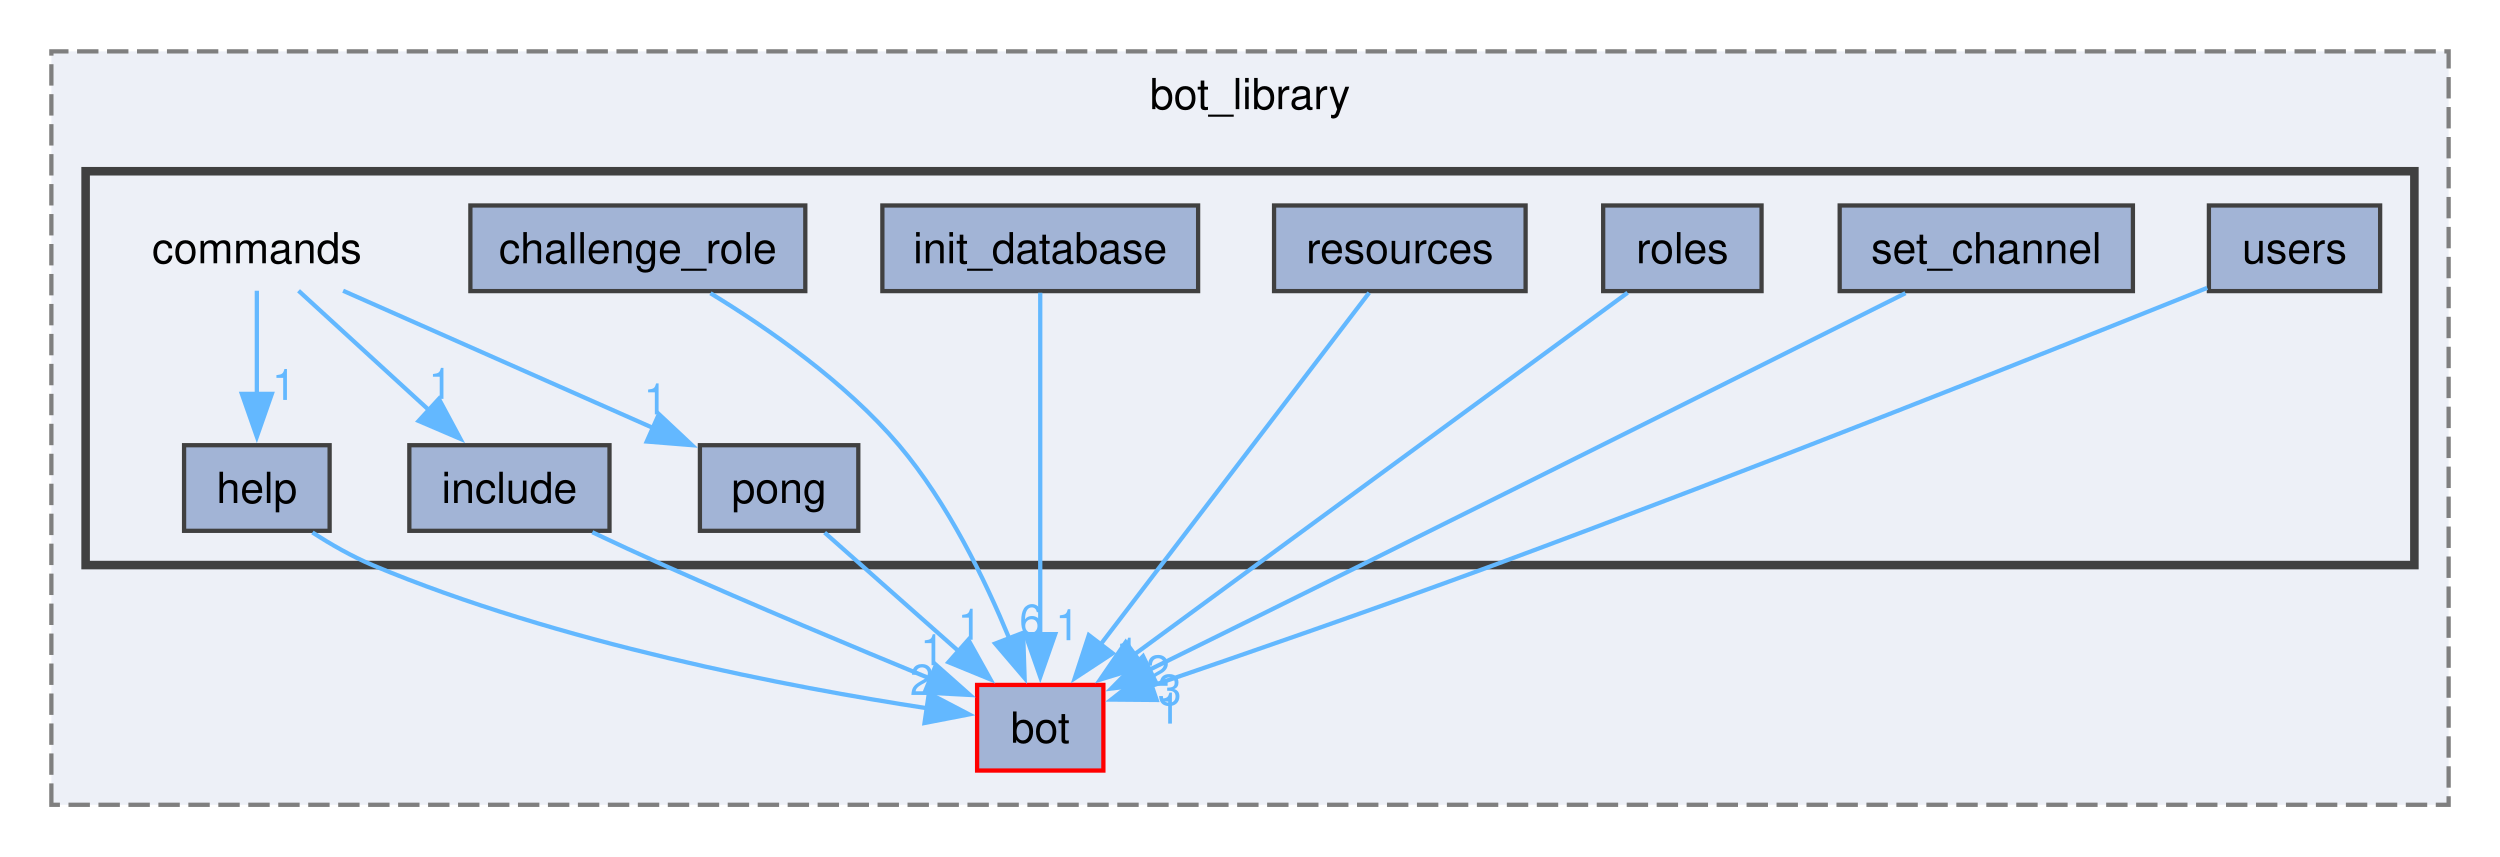
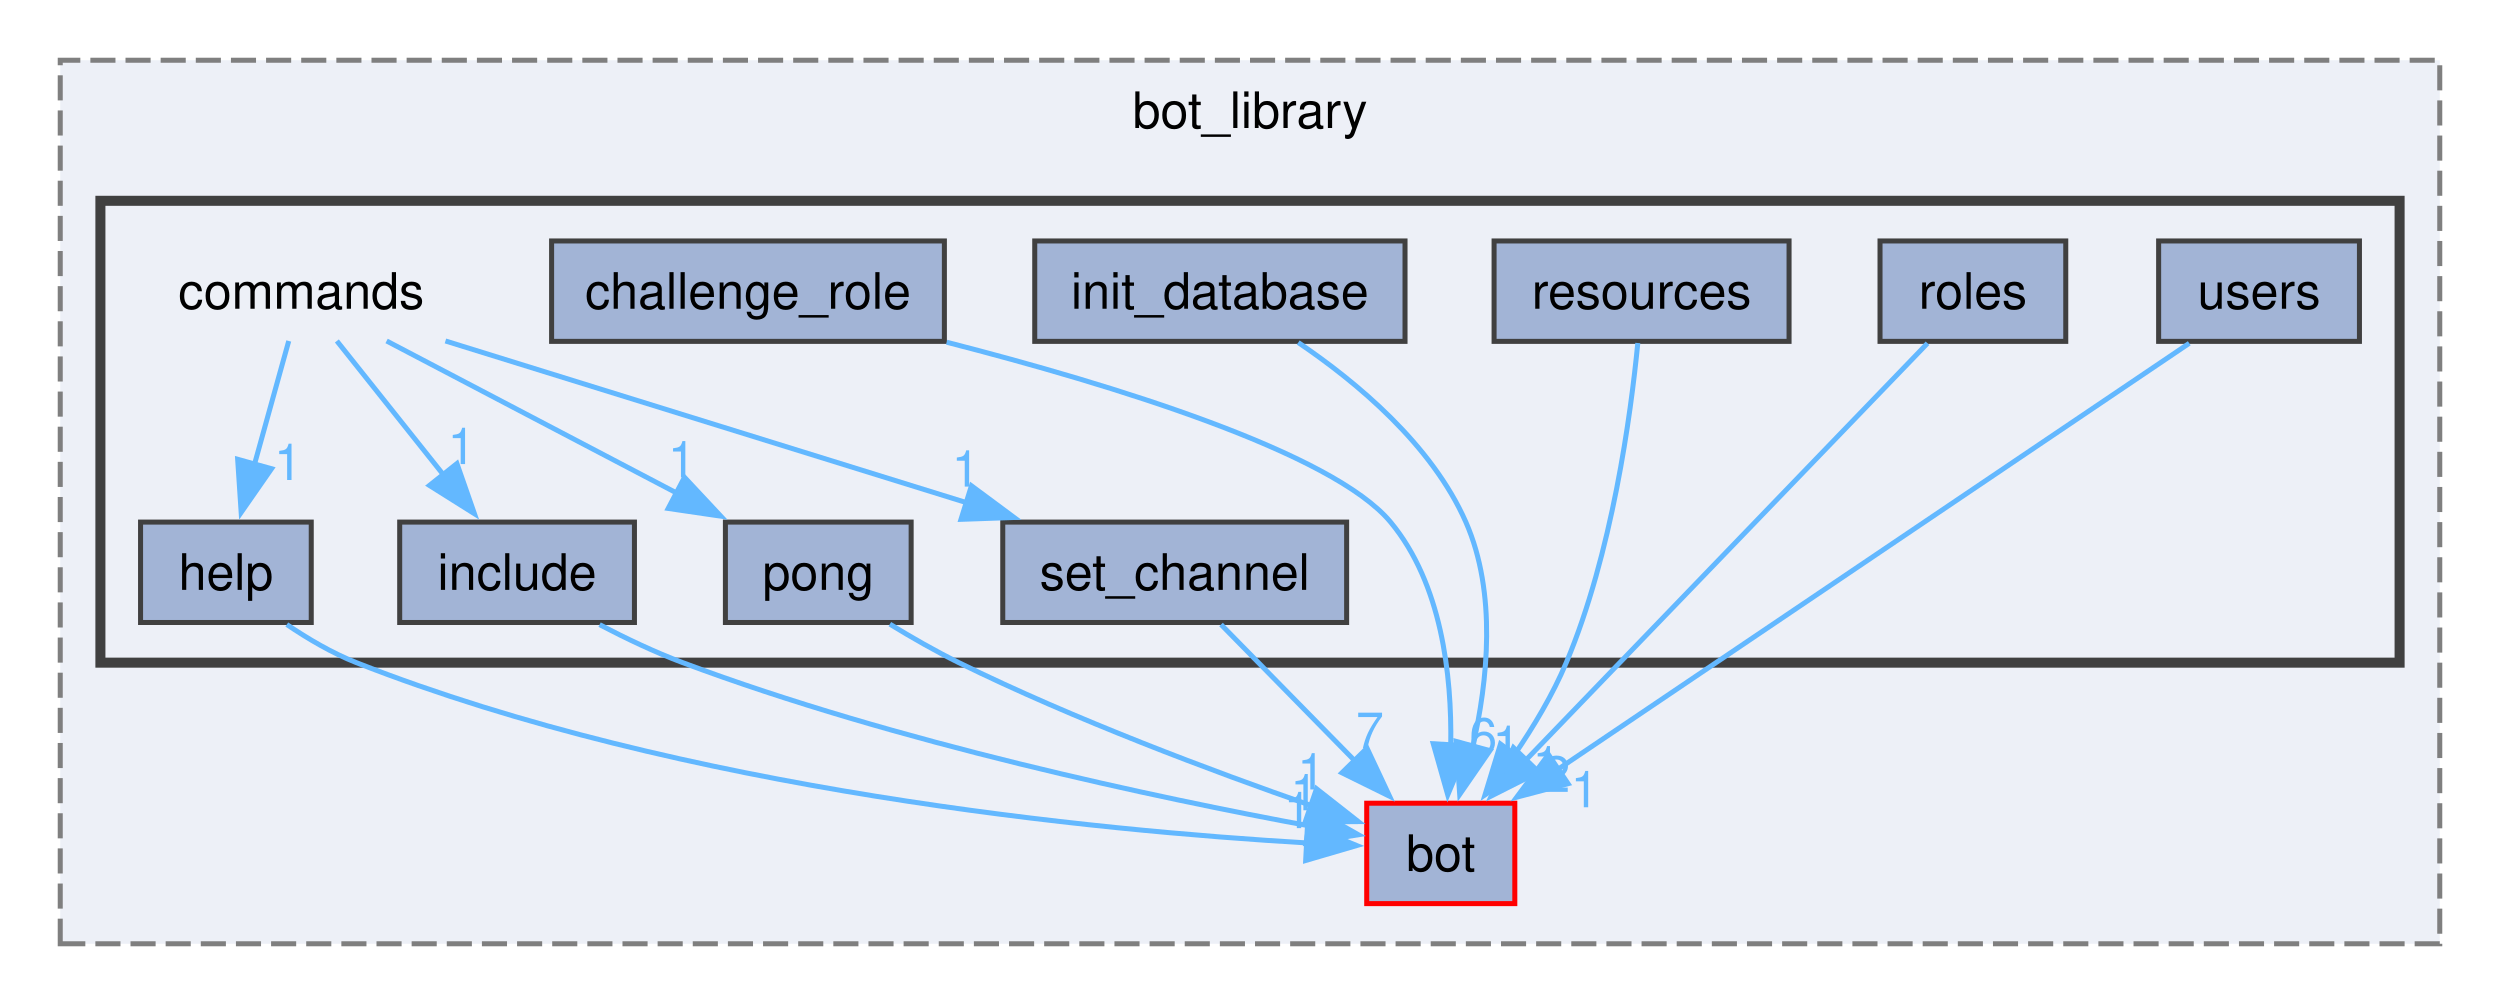
- <svg xmlns="http://www.w3.org/2000/svg" xmlns:xlink="http://www.w3.org/1999/xlink" width="584pt" height="200pt" viewBox="0.00 0.00 584.00 200.00">
+ <svg xmlns="http://www.w3.org/2000/svg" xmlns:xlink="http://www.w3.org/1999/xlink" width="498pt" height="200pt" viewBox="0.00 0.00 498.00 200.00">
  <g id="graph0" class="graph" transform="scale(1 1) rotate(0) translate(4 196)">
    <g id="clust1" class="cluster">
      <g id="a_clust1">
        <a xlink:href="dir_be3b34367be430ae387384d9c29f3df4.html" target="_top" xlink:title="bot_library">
-           <polygon fill="#edf0f7" stroke="#7f7f7f" stroke-dasharray="5,2" points="8,-8 8,-184 568,-184 568,-8 8,-8" />
-           <text text-anchor="middle" x="288" y="-170.5" font-family="Helvetica,sans-Serif" font-size="10.00">bot_library</text>
+           <polygon fill="#edf0f7" stroke="#7f7f7f" stroke-dasharray="5,2" points="8,-8 8,-184 482,-184 482,-8 8,-8" />
+           <text text-anchor="middle" x="245" y="-170.5" font-family="Helvetica,sans-Serif" font-size="10.00">bot_library</text>
        </a>
      </g>
    </g>
    <g id="clust2" class="cluster">
      <g id="a_clust2">
        <a xlink:href="dir_261c5c8db3e2632ea4bb1b96cd6e78dc.html" target="_top">
-           <polygon fill="#edf0f7" stroke="#404040" stroke-width="2" points="16,-64 16,-156 560,-156 560,-64 16,-64" />
+           <polygon fill="#edf0f7" stroke="#404040" stroke-width="2" points="16,-64 16,-156 474,-156 474,-64 16,-64" />
        </a>
      </g>
    </g>
    <g id="node1" class="node">
      <g id="a_node1">
        <a xlink:href="dir_cac0b191d0d7d0dd67d730930ce5fa13.html" target="_top" xlink:title="bot">
-           <polygon fill="#a2b4d6" stroke="red" points="253.75,-36 224.25,-36 224.25,-16 253.75,-16 253.75,-36" />
-           <text text-anchor="middle" x="239" y="-22.5" font-family="Helvetica,sans-Serif" font-size="10.00">bot</text>
+           <polygon fill="#a2b4d6" stroke="red" points="297.75,-36 268.25,-36 268.25,-16 297.75,-16 297.75,-36" />
+           <text text-anchor="middle" x="283" y="-22.5" font-family="Helvetica,sans-Serif" font-size="10.00">bot</text>
        </a>
      </g>
    </g>
    <g id="node2" class="node">
      <text text-anchor="middle" x="56" y="-134.5" font-family="Helvetica,sans-Serif" font-size="10.00">commands</text>
    </g>
    <g id="node4" class="node">
      <g id="a_node4">
        <a xlink:href="dir_dc1cac501bd439d519324f1df382cae1.html" target="_top" xlink:title="help">
-           <polygon fill="#a2b4d6" stroke="#404040" points="73,-92 39,-92 39,-72 73,-72 73,-92" />
-           <text text-anchor="middle" x="56" y="-78.5" font-family="Helvetica,sans-Serif" font-size="10.00">help</text>
-         </a>
-       </g>
-     </g>
-     <g id="edge2" class="edge">
-       <g id="a_edge2">
+           <polygon fill="#a2b4d6" stroke="#404040" points="58,-92 24,-92 24,-72 58,-72 58,-92" />
+           <text text-anchor="middle" x="41" y="-78.5" font-family="Helvetica,sans-Serif" font-size="10.00">help</text>
+         </a>
+       </g>
+     </g>
+     <g id="edge3" class="edge">
+       <g id="a_edge3">
        <a xlink:href="dir_000003_000006.html" target="_top">
-           <path fill="none" stroke="#63b8ff" d="M56,-128.08C56,-121.48 56,-112.21 56,-103.79" />
-           <polygon fill="#63b8ff" stroke="#63b8ff" points="59.5,-103.99 56,-93.99 52.5,-103.99 59.5,-103.99" />
-         </a>
-       </g>
-       <g id="a_edge2-headlabel">
+           <path fill="none" stroke="#63b8ff" d="M53.52,-128.08C51.67,-121.4 49.05,-111.99 46.69,-103.5" />
+           <polygon fill="#63b8ff" stroke="#63b8ff" points="50.09,-102.63 44.04,-93.93 43.34,-104.51 50.09,-102.63" />
+         </a>
+       </g>
+       <g id="a_edge3-headlabel">
        <a xlink:href="dir_000003_000006.html" target="_top" xlink:title="1">
-           <text text-anchor="middle" x="62.34" y="-102.57" font-family="Helvetica,sans-Serif" font-size="10.00" fill="#63b8ff">1</text>
+           <text text-anchor="middle" x="53.38" y="-100.38" font-family="Helvetica,sans-Serif" font-size="10.00" fill="#63b8ff">1</text>
        </a>
      </g>
    </g>
    <g id="node5" class="node">
      <g id="a_node5">
        <a xlink:href="dir_9d7cbcd390d83bb8092815502b9393e2.html" target="_top" xlink:title="include">
-           <polygon fill="#a2b4d6" stroke="#404040" points="138.38,-92 91.62,-92 91.62,-72 138.38,-72 138.38,-92" />
-           <text text-anchor="middle" x="115" y="-78.5" font-family="Helvetica,sans-Serif" font-size="10.00">include</text>
-         </a>
-       </g>
-     </g>
-     <g id="edge1" class="edge">
-       <g id="a_edge1">
+           <polygon fill="#a2b4d6" stroke="#404040" points="122.38,-92 75.62,-92 75.62,-72 122.38,-72 122.38,-92" />
+           <text text-anchor="middle" x="99" y="-78.5" font-family="Helvetica,sans-Serif" font-size="10.00">include</text>
+         </a>
+       </g>
+     </g>
+     <g id="edge2" class="edge">
+       <g id="a_edge2">
        <a xlink:href="dir_000003_000011.html" target="_top">
-           <path fill="none" stroke="#63b8ff" d="M65.74,-128.08C74.05,-120.48 86.21,-109.35 96.38,-100.04" />
-           <polygon fill="#63b8ff" stroke="#63b8ff" points="98.52,-102.83 103.53,-93.5 93.79,-97.67 98.52,-102.83" />
-         </a>
-       </g>
-       <g id="a_edge1-headlabel">
+           <path fill="none" stroke="#63b8ff" d="M63.1,-128.08C68.85,-120.87 77.13,-110.46 84.29,-101.47" />
+           <polygon fill="#63b8ff" stroke="#63b8ff" points="87.02,-103.66 90.51,-93.66 81.54,-99.3 87.02,-103.66" />
+         </a>
+       </g>
+       <g id="a_edge2-headlabel">
        <a xlink:href="dir_000003_000011.html" target="_top" xlink:title="1">
-           <text text-anchor="middle" x="98.9" y="-102.83" font-family="Helvetica,sans-Serif" font-size="10.00" fill="#63b8ff">1</text>
+           <text text-anchor="middle" x="87.95" y="-103.56" font-family="Helvetica,sans-Serif" font-size="10.00" fill="#63b8ff">1</text>
        </a>
      </g>
    </g>
    <g id="node7" class="node">
      <g id="a_node7">
        <a xlink:href="dir_e4c64626919ae284a6143de39fd042e4.html" target="_top" xlink:title="pong">
-           <polygon fill="#a2b4d6" stroke="#404040" points="196.5,-92 159.5,-92 159.5,-72 196.5,-72 196.5,-92" />
-           <text text-anchor="middle" x="178" y="-78.5" font-family="Helvetica,sans-Serif" font-size="10.00">pong</text>
-         </a>
-       </g>
-     </g>
-     <g id="edge3" class="edge">
-       <g id="a_edge3">
+           <polygon fill="#a2b4d6" stroke="#404040" points="177.5,-92 140.5,-92 140.5,-72 177.5,-72 177.5,-92" />
+           <text text-anchor="middle" x="159" y="-78.5" font-family="Helvetica,sans-Serif" font-size="10.00">pong</text>
+         </a>
+       </g>
+     </g>
+     <g id="edge4" class="edge">
+       <g id="a_edge4">
        <a xlink:href="dir_000003_000015.html" target="_top">
-           <path fill="none" stroke="#63b8ff" d="M76.15,-128.08C95.92,-119.33 126.3,-105.89 148.73,-95.95" />
-           <polygon fill="#63b8ff" stroke="#63b8ff" points="149.92,-99.26 157.65,-92.01 147.08,-92.86 149.92,-99.26" />
-         </a>
-       </g>
-       <g id="a_edge3-headlabel">
+           <path fill="none" stroke="#63b8ff" d="M73.01,-128.08C88.75,-119.83 112.44,-107.41 130.98,-97.69" />
+           <polygon fill="#63b8ff" stroke="#63b8ff" points="132.35,-100.92 139.59,-93.18 129.1,-94.72 132.35,-100.92" />
+         </a>
+       </g>
+       <g id="a_edge4-headlabel">
        <a xlink:href="dir_000003_000015.html" target="_top" xlink:title="1">
-           <text text-anchor="middle" x="149.16" y="-99.2" font-family="Helvetica,sans-Serif" font-size="10.00" fill="#63b8ff">1</text>
+           <text text-anchor="middle" x="131.83" y="-100.9" font-family="Helvetica,sans-Serif" font-size="10.00" fill="#63b8ff">1</text>
+         </a>
+       </g>
+     </g>
+     <g id="node10" class="node">
+       <g id="a_node10">
+         <a xlink:href="dir_45dc5c8d62ec8ca66ff85239c099c91b.html" target="_top" xlink:title="set_channel">
+           <polygon fill="#a2b4d6" stroke="#404040" points="264.25,-92 195.75,-92 195.75,-72 264.25,-72 264.25,-92" />
+           <text text-anchor="middle" x="230" y="-78.5" font-family="Helvetica,sans-Serif" font-size="10.00">set_channel</text>
+         </a>
+       </g>
+     </g>
+     <g id="edge1" class="edge">
+       <g id="a_edge1">
+         <a xlink:href="dir_000003_000019.html" target="_top">
+           <path fill="none" stroke="#63b8ff" d="M84.73,-128.08C113.05,-119.29 156.62,-105.77 188.66,-95.83" />
+           <polygon fill="#63b8ff" stroke="#63b8ff" points="189.51,-99.23 198.02,-92.92 187.43,-92.55 189.51,-99.23" />
+         </a>
+       </g>
+       <g id="a_edge1-headlabel">
+         <a xlink:href="dir_000003_000019.html" target="_top" xlink:title="1">
+           <text text-anchor="middle" x="188.36" y="-99.06" font-family="Helvetica,sans-Serif" font-size="10.00" fill="#63b8ff">1</text>
        </a>
      </g>
    </g>
    <g id="node3" class="node">
      <g id="a_node3">
        <a xlink:href="dir_c51bb8760eda2ecf5deaef23809ed440.html" target="_top" xlink:title="challenge_role">
          <polygon fill="#a2b4d6" stroke="#404040" points="184.12,-148 105.88,-148 105.88,-128 184.12,-128 184.12,-148" />
          <text text-anchor="middle" x="145" y="-134.5" font-family="Helvetica,sans-Serif" font-size="10.00">challenge_role</text>
        </a>
      </g>
    </g>
-     <g id="edge4" class="edge">
-       <g id="a_edge4">
-         <a xlink:href="dir_000002_000000.html" target="_top">
-           <path fill="none" stroke="#63b8ff" d="M161.96,-127.5C175.24,-119.41 193.5,-106.77 206,-92 217.38,-78.55 226.15,-60.51 231.77,-46.84" />
-           <polygon fill="#63b8ff" stroke="#63b8ff" points="235,-48.19 235.35,-37.6 228.47,-45.66 235,-48.19" />
-         </a>
-       </g>
-       <g id="a_edge4-headlabel">
-         <a xlink:href="dir_000002_000000.html" target="_top" xlink:title="6">
-           <text text-anchor="middle" x="236.9" y="-47.65" font-family="Helvetica,sans-Serif" font-size="10.00" fill="#63b8ff">6</text>
-         </a>
-       </g>
-     </g>
    <g id="edge5" class="edge">
      <g id="a_edge5">
-         <a xlink:href="dir_000006_000000.html" target="_top">
-           <path fill="none" stroke="#63b8ff" d="M68.98,-71.61C73.28,-68.84 78.2,-66.02 83,-64 126.5,-45.74 180.79,-35.44 212.5,-30.56" />
-           <polygon fill="#63b8ff" stroke="#63b8ff" points="212.98,-34.03 222.37,-29.12 211.97,-27.11 212.98,-34.03" />
+         <a xlink:href="dir_000002_000000.html" target="_top">
+           <path fill="none" stroke="#63b8ff" d="M184.58,-127.83C217.73,-119.32 261.45,-105.91 273,-92 283.16,-79.76 285.22,-61.58 284.99,-47.56" />
+           <polygon fill="#63b8ff" stroke="#63b8ff" points="288.49,-47.43 284.39,-37.66 281.5,-47.85 288.49,-47.43" />
        </a>
      </g>
      <g id="a_edge5-headlabel">
-         <a xlink:href="dir_000006_000000.html" target="_top" xlink:title="2">
-           <text text-anchor="middle" x="211.33" y="-33.64" font-family="Helvetica,sans-Serif" font-size="10.00" fill="#63b8ff">2</text>
+         <a xlink:href="dir_000002_000000.html" target="_top" xlink:title="6">
+           <text text-anchor="middle" x="291.45" y="-45.83" font-family="Helvetica,sans-Serif" font-size="10.00" fill="#63b8ff">6</text>
        </a>
      </g>
    </g>
    <g id="edge6" class="edge">
      <g id="a_edge6">
+         <a xlink:href="dir_000006_000000.html" target="_top">
+           <path fill="none" stroke="#63b8ff" d="M53.13,-71.6C57.32,-68.76 62.18,-65.89 67,-64 131.96,-38.48 214.75,-30.53 256.45,-28.08" />
+           <polygon fill="#63b8ff" stroke="#63b8ff" points="256.45,-31.59 266.26,-27.57 256.09,-24.59 256.45,-31.59" />
+         </a>
+       </g>
+       <g id="a_edge6-headlabel">
+         <a xlink:href="dir_000006_000000.html" target="_top" xlink:title="1">
+           <text text-anchor="middle" x="254.52" y="-31.03" font-family="Helvetica,sans-Serif" font-size="10.00" fill="#63b8ff">1</text>
+         </a>
+       </g>
+     </g>
+     <g id="edge7" class="edge">
+       <g id="a_edge7">
        <a xlink:href="dir_000011_000000.html" target="_top">
-           <path fill="none" stroke="#63b8ff" d="M134.36,-71.67C139.73,-69.13 145.57,-66.42 151,-64 171.86,-54.7 195.76,-44.69 213.39,-37.43" />
-           <polygon fill="#63b8ff" stroke="#63b8ff" points="214.64,-40.7 222.57,-33.66 211.99,-34.22 214.64,-40.7" />
-         </a>
-       </g>
-       <g id="a_edge6-headlabel">
+           <path fill="none" stroke="#63b8ff" d="M115.44,-71.57C120.62,-68.86 126.45,-66.08 132,-64 174.63,-48.05 226.61,-37.06 257.13,-31.42" />
+           <polygon fill="#63b8ff" stroke="#63b8ff" points="257.36,-34.93 266.59,-29.72 256.13,-28.04 257.36,-34.93" />
+         </a>
+       </g>
+       <g id="a_edge7-headlabel">
        <a xlink:href="dir_000011_000000.html" target="_top" xlink:title="1">
-           <text text-anchor="middle" x="213.79" y="-40.61" font-family="Helvetica,sans-Serif" font-size="10.00" fill="#63b8ff">1</text>
+           <text text-anchor="middle" x="255.82" y="-34.59" font-family="Helvetica,sans-Serif" font-size="10.00" fill="#63b8ff">1</text>
        </a>
      </g>
    </g>
    <g id="node6" class="node">
      <g id="a_node6">
        <a xlink:href="dir_4bf8f6c3c349d2a29524f93c7ce04644.html" target="_top" xlink:title="init_database">
          <polygon fill="#a2b4d6" stroke="#404040" points="275.88,-148 202.12,-148 202.12,-128 275.88,-128 275.88,-148" />
          <text text-anchor="middle" x="239" y="-134.5" font-family="Helvetica,sans-Serif" font-size="10.00">init_database</text>
        </a>
      </g>
    </g>
-     <g id="edge7" class="edge">
-       <g id="a_edge7">
-         <a xlink:href="dir_000013_000000.html" target="_top">
-           <path fill="none" stroke="#63b8ff" d="M239,-127.62C239,-110.01 239,-71.59 239,-47.65" />
-           <polygon fill="#63b8ff" stroke="#63b8ff" points="242.5,-47.87 239,-37.87 235.5,-47.87 242.5,-47.87" />
-         </a>
-       </g>
-       <g id="a_edge7-headlabel">
-         <a xlink:href="dir_000013_000000.html" target="_top" xlink:title="1">
-           <text text-anchor="middle" x="245.34" y="-46.45" font-family="Helvetica,sans-Serif" font-size="10.00" fill="#63b8ff">1</text>
-         </a>
-       </g>
-     </g>
    <g id="edge8" class="edge">
      <g id="a_edge8">
+         <a xlink:href="dir_000013_000000.html" target="_top">
+           <path fill="none" stroke="#63b8ff" d="M254.61,-127.77C266.23,-119.9 281.22,-107.44 288,-92 294.2,-77.88 292.39,-60.37 289.33,-47.09" />
+           <polygon fill="#63b8ff" stroke="#63b8ff" points="292.79,-46.47 286.77,-37.75 286.04,-48.32 292.79,-46.47" />
+         </a>
+       </g>
+       <g id="a_edge8-headlabel">
+         <a xlink:href="dir_000013_000000.html" target="_top" xlink:title="1">
+           <text text-anchor="middle" x="296.08" y="-44.22" font-family="Helvetica,sans-Serif" font-size="10.00" fill="#63b8ff">1</text>
+         </a>
+       </g>
+     </g>
+     <g id="edge9" class="edge">
+       <g id="a_edge9">
        <a xlink:href="dir_000015_000000.html" target="_top">
-           <path fill="none" stroke="#63b8ff" d="M188.63,-71.59C197.28,-63.93 209.73,-52.91 220.08,-43.75" />
-           <polygon fill="#63b8ff" stroke="#63b8ff" points="222.2,-46.55 227.36,-37.3 217.56,-41.31 222.2,-46.55" />
-         </a>
-       </g>
-       <g id="a_edge8-headlabel">
+           <path fill="none" stroke="#63b8ff" d="M173.26,-71.67C177.58,-69.03 182.41,-66.26 187,-64 210.07,-52.66 237.55,-42.38 257.18,-35.54" />
+           <polygon fill="#63b8ff" stroke="#63b8ff" points="258.25,-38.88 266.58,-32.34 255.99,-32.25 258.25,-38.88" />
+         </a>
+       </g>
+       <g id="a_edge9-headlabel">
        <a xlink:href="dir_000015_000000.html" target="_top" xlink:title="1">
-           <text text-anchor="middle" x="222.52" y="-46.56" font-family="Helvetica,sans-Serif" font-size="10.00" fill="#63b8ff">1</text>
+           <text text-anchor="middle" x="257.2" y="-38.74" font-family="Helvetica,sans-Serif" font-size="10.00" fill="#63b8ff">1</text>
        </a>
      </g>
    </g>
    <g id="node8" class="node">
      <g id="a_node8">
        <a xlink:href="dir_4664096a0ece9a7aba46a7b7bb421972.html" target="_top" xlink:title="resources">
          <polygon fill="#a2b4d6" stroke="#404040" points="352.38,-148 293.62,-148 293.62,-128 352.38,-128 352.38,-148" />
          <text text-anchor="middle" x="323" y="-134.5" font-family="Helvetica,sans-Serif" font-size="10.00">resources</text>
        </a>
      </g>
    </g>
-     <g id="edge9" class="edge">
-       <g id="a_edge9">
-         <a xlink:href="dir_000016_000000.html" target="_top">
-           <path fill="none" stroke="#63b8ff" d="M315.84,-127.62C301.95,-109.44 271.14,-69.09 253.04,-45.38" />
-           <polygon fill="#63b8ff" stroke="#63b8ff" points="255.91,-43.38 247.06,-37.56 250.35,-47.63 255.91,-43.38" />
-         </a>
-       </g>
-       <g id="a_edge9-headlabel">
-         <a xlink:href="dir_000016_000000.html" target="_top" xlink:title="1">
-           <text text-anchor="middle" x="259.43" y="-39.81" font-family="Helvetica,sans-Serif" font-size="10.00" fill="#63b8ff">1</text>
+     <g id="edge10" class="edge">
+       <g id="a_edge10">
+         <a xlink:href="dir_000017_000000.html" target="_top">
+           <path fill="none" stroke="#63b8ff" d="M322.25,-127.67C320.86,-113.44 317.14,-85.7 308,-64 305.33,-57.66 301.51,-51.27 297.65,-45.62" />
+           <polygon fill="#63b8ff" stroke="#63b8ff" points="300.55,-43.65 291.81,-37.66 294.9,-47.79 300.55,-43.65" />
+         </a>
+       </g>
+       <g id="a_edge10-headlabel">
+         <a xlink:href="dir_000017_000000.html" target="_top" xlink:title="1">
+           <text text-anchor="middle" x="304.07" y="-40.15" font-family="Helvetica,sans-Serif" font-size="10.00" fill="#63b8ff">1</text>
        </a>
      </g>
    </g>
    <g id="node9" class="node">
      <g id="a_node9">
        <a xlink:href="dir_79539d27238dee0ea0b88155f5d478bd.html" target="_top" xlink:title="roles">
          <polygon fill="#a2b4d6" stroke="#404040" points="407.5,-148 370.5,-148 370.5,-128 407.5,-128 407.5,-148" />
          <text text-anchor="middle" x="389" y="-134.5" font-family="Helvetica,sans-Serif" font-size="10.00">roles</text>
        </a>
      </g>
    </g>
-     <g id="edge10" class="edge">
-       <g id="a_edge10">
-         <a xlink:href="dir_000017_000000.html" target="_top">
-           <path fill="none" stroke="#63b8ff" d="M376.21,-127.62C350.53,-108.79 292.43,-66.18 260.69,-42.91" />
-           <polygon fill="#63b8ff" stroke="#63b8ff" points="263.11,-40.34 252.98,-37.25 258.97,-45.99 263.11,-40.34" />
-         </a>
-       </g>
-       <g id="a_edge10-headlabel">
-         <a xlink:href="dir_000017_000000.html" target="_top" xlink:title="2">
-           <text text-anchor="middle" x="266.47" y="-35.78" font-family="Helvetica,sans-Serif" font-size="10.00" fill="#63b8ff">2</text>
-         </a>
-       </g>
-     </g>
-     <g id="node10" class="node">
-       <g id="a_node10">
-         <a xlink:href="dir_45dc5c8d62ec8ca66ff85239c099c91b.html" target="_top" xlink:title="set_channel">
-           <polygon fill="#a2b4d6" stroke="#404040" points="494.25,-148 425.75,-148 425.75,-128 494.25,-128 494.25,-148" />
-           <text text-anchor="middle" x="460" y="-134.5" font-family="Helvetica,sans-Serif" font-size="10.00">set_channel</text>
-         </a>
-       </g>
-     </g>
    <g id="edge11" class="edge">
      <g id="a_edge11">
        <a xlink:href="dir_000018_000000.html" target="_top">
-           <path fill="none" stroke="#63b8ff" d="M441.12,-127.52C413.31,-113.56 359.69,-86.69 314,-64 297.52,-55.82 278.99,-46.67 264.46,-39.52" />
-           <polygon fill="#63b8ff" stroke="#63b8ff" points="266.11,-36.43 255.6,-35.16 263.02,-42.71 266.11,-36.43" />
+           <path fill="none" stroke="#63b8ff" d="M379.96,-127.62C362.2,-109.19 322.52,-68.01 299.81,-44.44" />
+           <polygon fill="#63b8ff" stroke="#63b8ff" points="302.52,-42.22 293.06,-37.44 297.48,-47.07 302.52,-42.22" />
        </a>
      </g>
      <g id="a_edge11-headlabel">
-         <a xlink:href="dir_000018_000000.html" target="_top" xlink:title="3">
-           <text text-anchor="middle" x="269.23" y="-31.3" font-family="Helvetica,sans-Serif" font-size="10.00" fill="#63b8ff">3</text>
+         <a xlink:href="dir_000018_000000.html" target="_top" xlink:title="2">
+           <text text-anchor="middle" x="306.01" y="-38.25" font-family="Helvetica,sans-Serif" font-size="10.00" fill="#63b8ff">2</text>
+         </a>
+       </g>
+     </g>
+     <g id="edge12" class="edge">
+       <g id="a_edge12">
+         <a xlink:href="dir_000019_000000.html" target="_top">
+           <path fill="none" stroke="#63b8ff" d="M239.23,-71.59C246.6,-64.08 257.13,-53.35 266.02,-44.3" />
+           <polygon fill="#63b8ff" stroke="#63b8ff" points="268.31,-46.97 272.81,-37.38 263.31,-42.06 268.31,-46.97" />
+         </a>
+       </g>
+       <g id="a_edge12-headlabel">
+         <a xlink:href="dir_000019_000000.html" target="_top" xlink:title="7">
+           <text text-anchor="middle" x="268.88" y="-46.94" font-family="Helvetica,sans-Serif" font-size="10.00" fill="#63b8ff">7</text>
        </a>
      </g>
    </g>
    <g id="node11" class="node">
      <g id="a_node11">
        <a xlink:href="dir_a8a25b46e7248d1cc8cde0feac26ecd0.html" target="_top" xlink:title="users">
-           <polygon fill="#a2b4d6" stroke="#404040" points="552,-148 512,-148 512,-128 552,-128 552,-148" />
-           <text text-anchor="middle" x="532" y="-134.5" font-family="Helvetica,sans-Serif" font-size="10.00">users</text>
-         </a>
-       </g>
-     </g>
-     <g id="edge12" class="edge">
-       <g id="a_edge12">
-         <a xlink:href="dir_000020_000000.html" target="_top">
-           <path fill="none" stroke="#63b8ff" d="M511.62,-128.76C477.35,-114.98 405.97,-86.53 345,-64 317.85,-53.97 286.53,-43.12 265.01,-35.79" />
-           <polygon fill="#63b8ff" stroke="#63b8ff" points="266.19,-32.49 255.59,-32.58 263.93,-39.12 266.19,-32.49" />
-         </a>
-       </g>
-       <g id="a_edge12-headlabel">
-         <a xlink:href="dir_000020_000000.html" target="_top" xlink:title="1">
-           <text text-anchor="middle" x="269.07" y="-26.97" font-family="Helvetica,sans-Serif" font-size="10.00" fill="#63b8ff">1</text>
+           <polygon fill="#a2b4d6" stroke="#404040" points="466,-148 426,-148 426,-128 466,-128 466,-148" />
+           <text text-anchor="middle" x="446" y="-134.5" font-family="Helvetica,sans-Serif" font-size="10.00">users</text>
+         </a>
+       </g>
+     </g>
+     <g id="edge13" class="edge">
+       <g id="a_edge13">
+         <a xlink:href="dir_000021_000000.html" target="_top">
+           <path fill="none" stroke="#63b8ff" d="M432.1,-127.62C404.07,-108.71 340.52,-65.82 306.13,-42.61" />
+           <polygon fill="#63b8ff" stroke="#63b8ff" points="308.36,-39.89 298.12,-37.2 304.45,-45.7 308.36,-39.89" />
+         </a>
+       </g>
+       <g id="a_edge13-headlabel">
+         <a xlink:href="dir_000021_000000.html" target="_top" xlink:title="1">
+           <text text-anchor="middle" x="311.68" y="-35.2" font-family="Helvetica,sans-Serif" font-size="10.00" fill="#63b8ff">1</text>
        </a>
      </g>
    </g>
  </g>
</svg>
